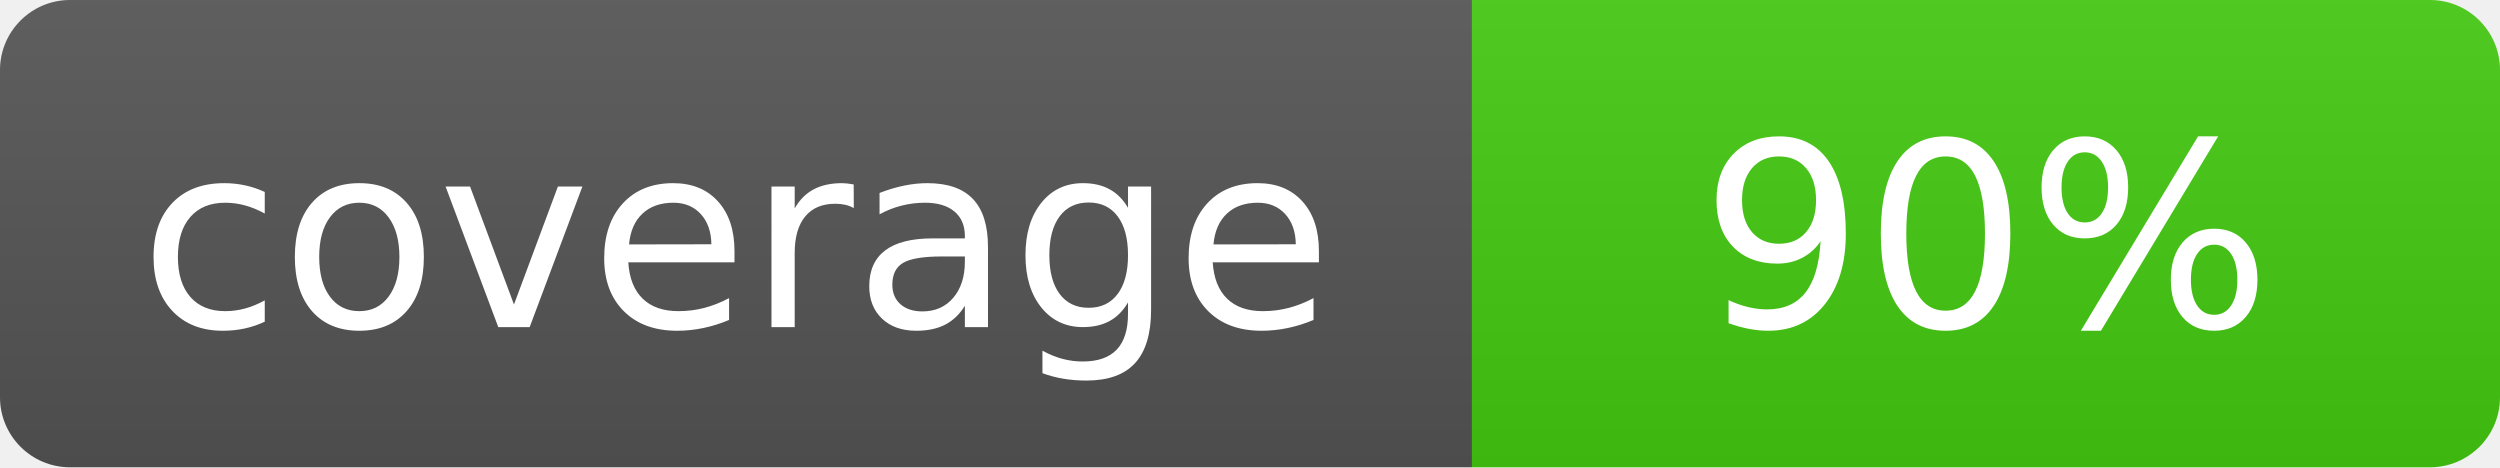
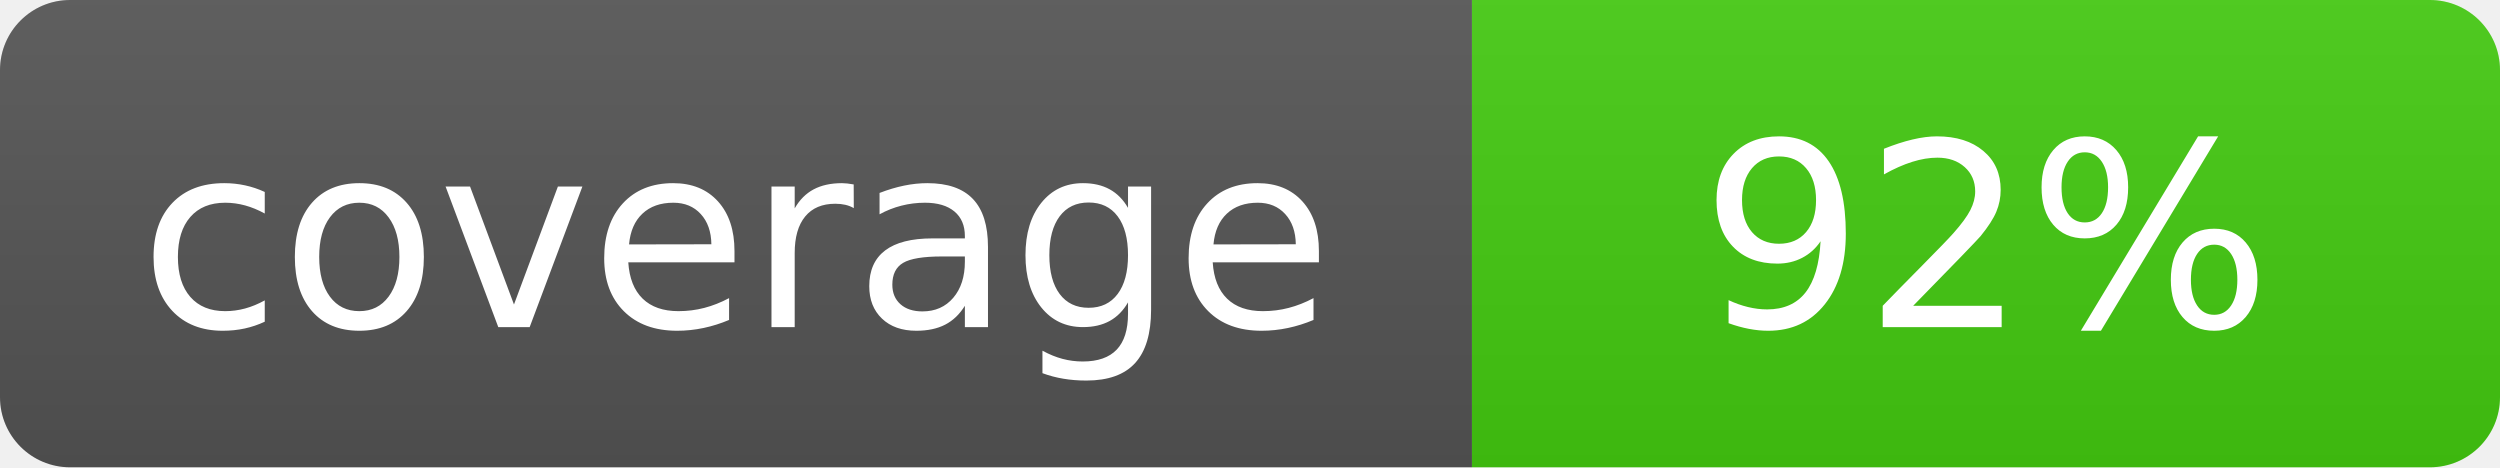
- <svg xmlns="http://www.w3.org/2000/svg" width="107" height="20" role="img" aria-label="coverage: 90%">
+ <svg xmlns="http://www.w3.org/2000/svg" width="107" height="20" role="img" aria-label="coverage: 92%">
  <linearGradient id="s" x2="0" y2="100%">
    <stop offset="0" stop-color="#bbb" stop-opacity=".1" />
    <stop offset="1" stop-opacity=".1" />
  </linearGradient>
  <clipPath id="r">
    <rect width="107" height="20" rx="3" fill="#fff" />
  </clipPath>
  <g clip-path="url(#r)">
    <rect width="63" height="20" fill="#555" />
    <rect x="63" width="44" height="20" fill="#4c1" />
    <rect width="107" height="20" fill="url(#s)" />
  </g>
  <g fill="#fff" text-anchor="middle" font-family="Verdana,Geneva,DejaVu Sans,sans-serif" font-size="110">
    <text x="315" y="140" transform="scale(.1)" textLength="550">coverage</text>
-     <text x="850" y="140" transform="scale(.1)" textLength="360">90%</text>
+     <text x="850" y="140" transform="scale(.1)" textLength="360">92%</text>
  </g>
</svg>
